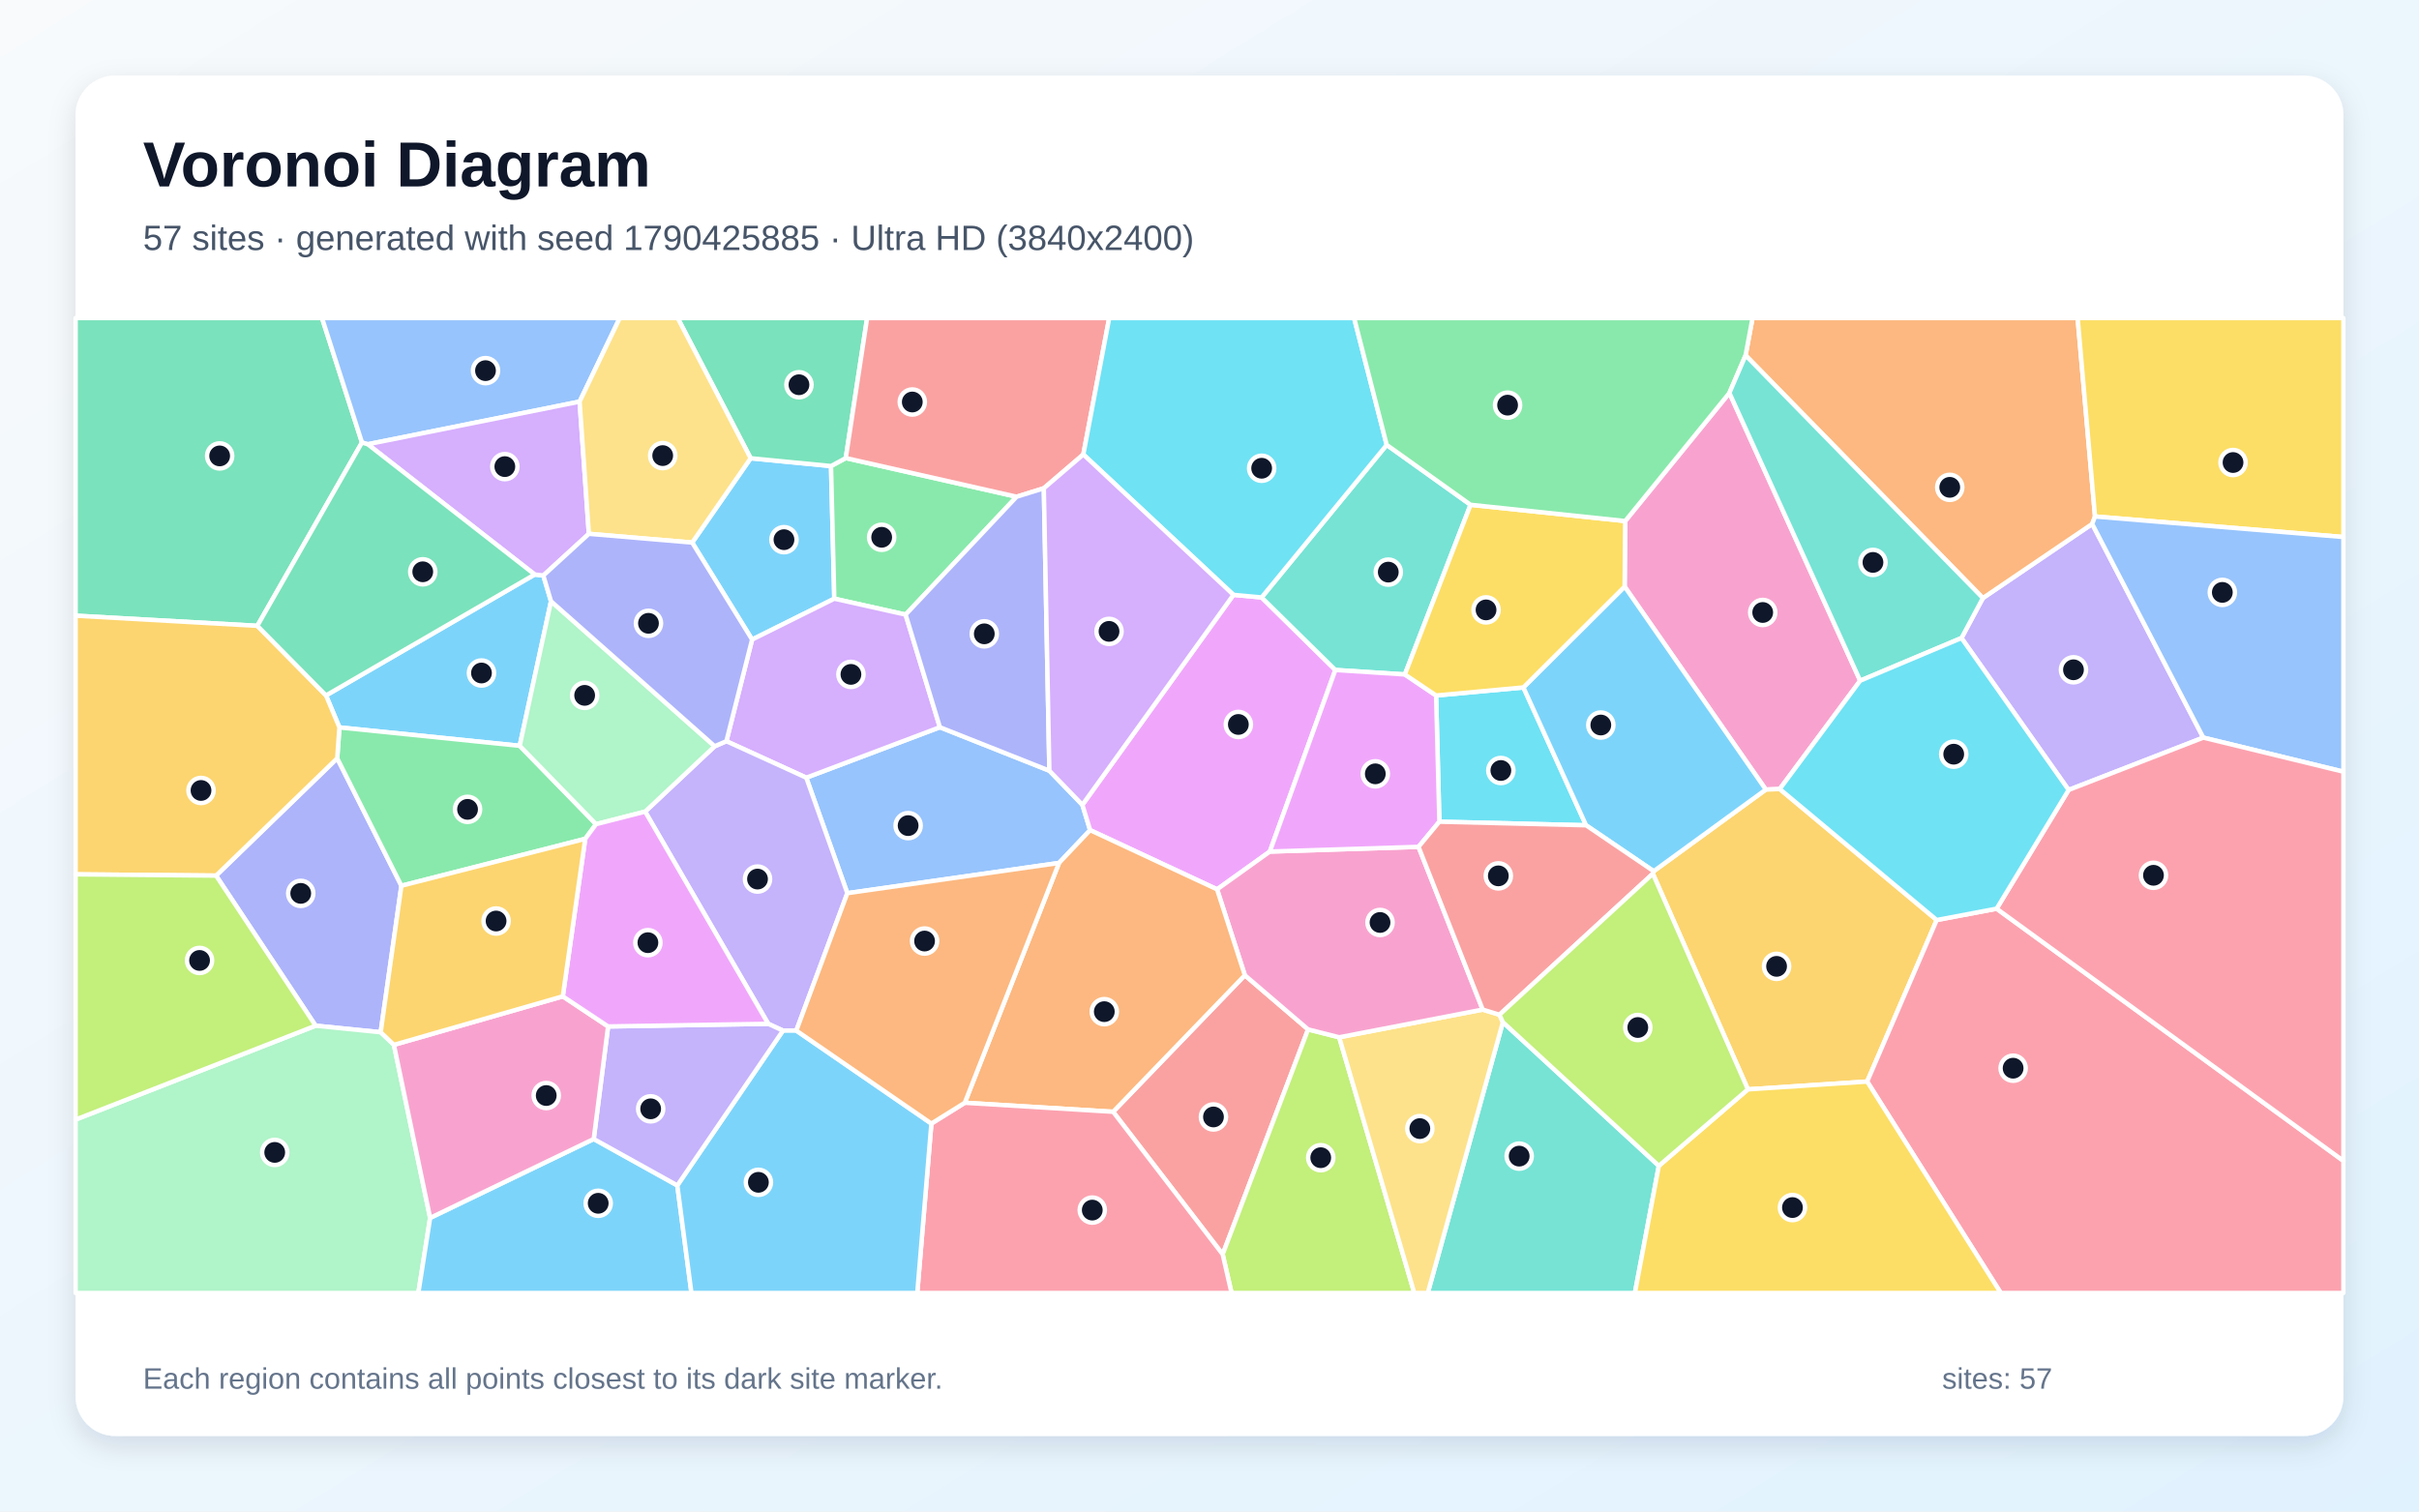
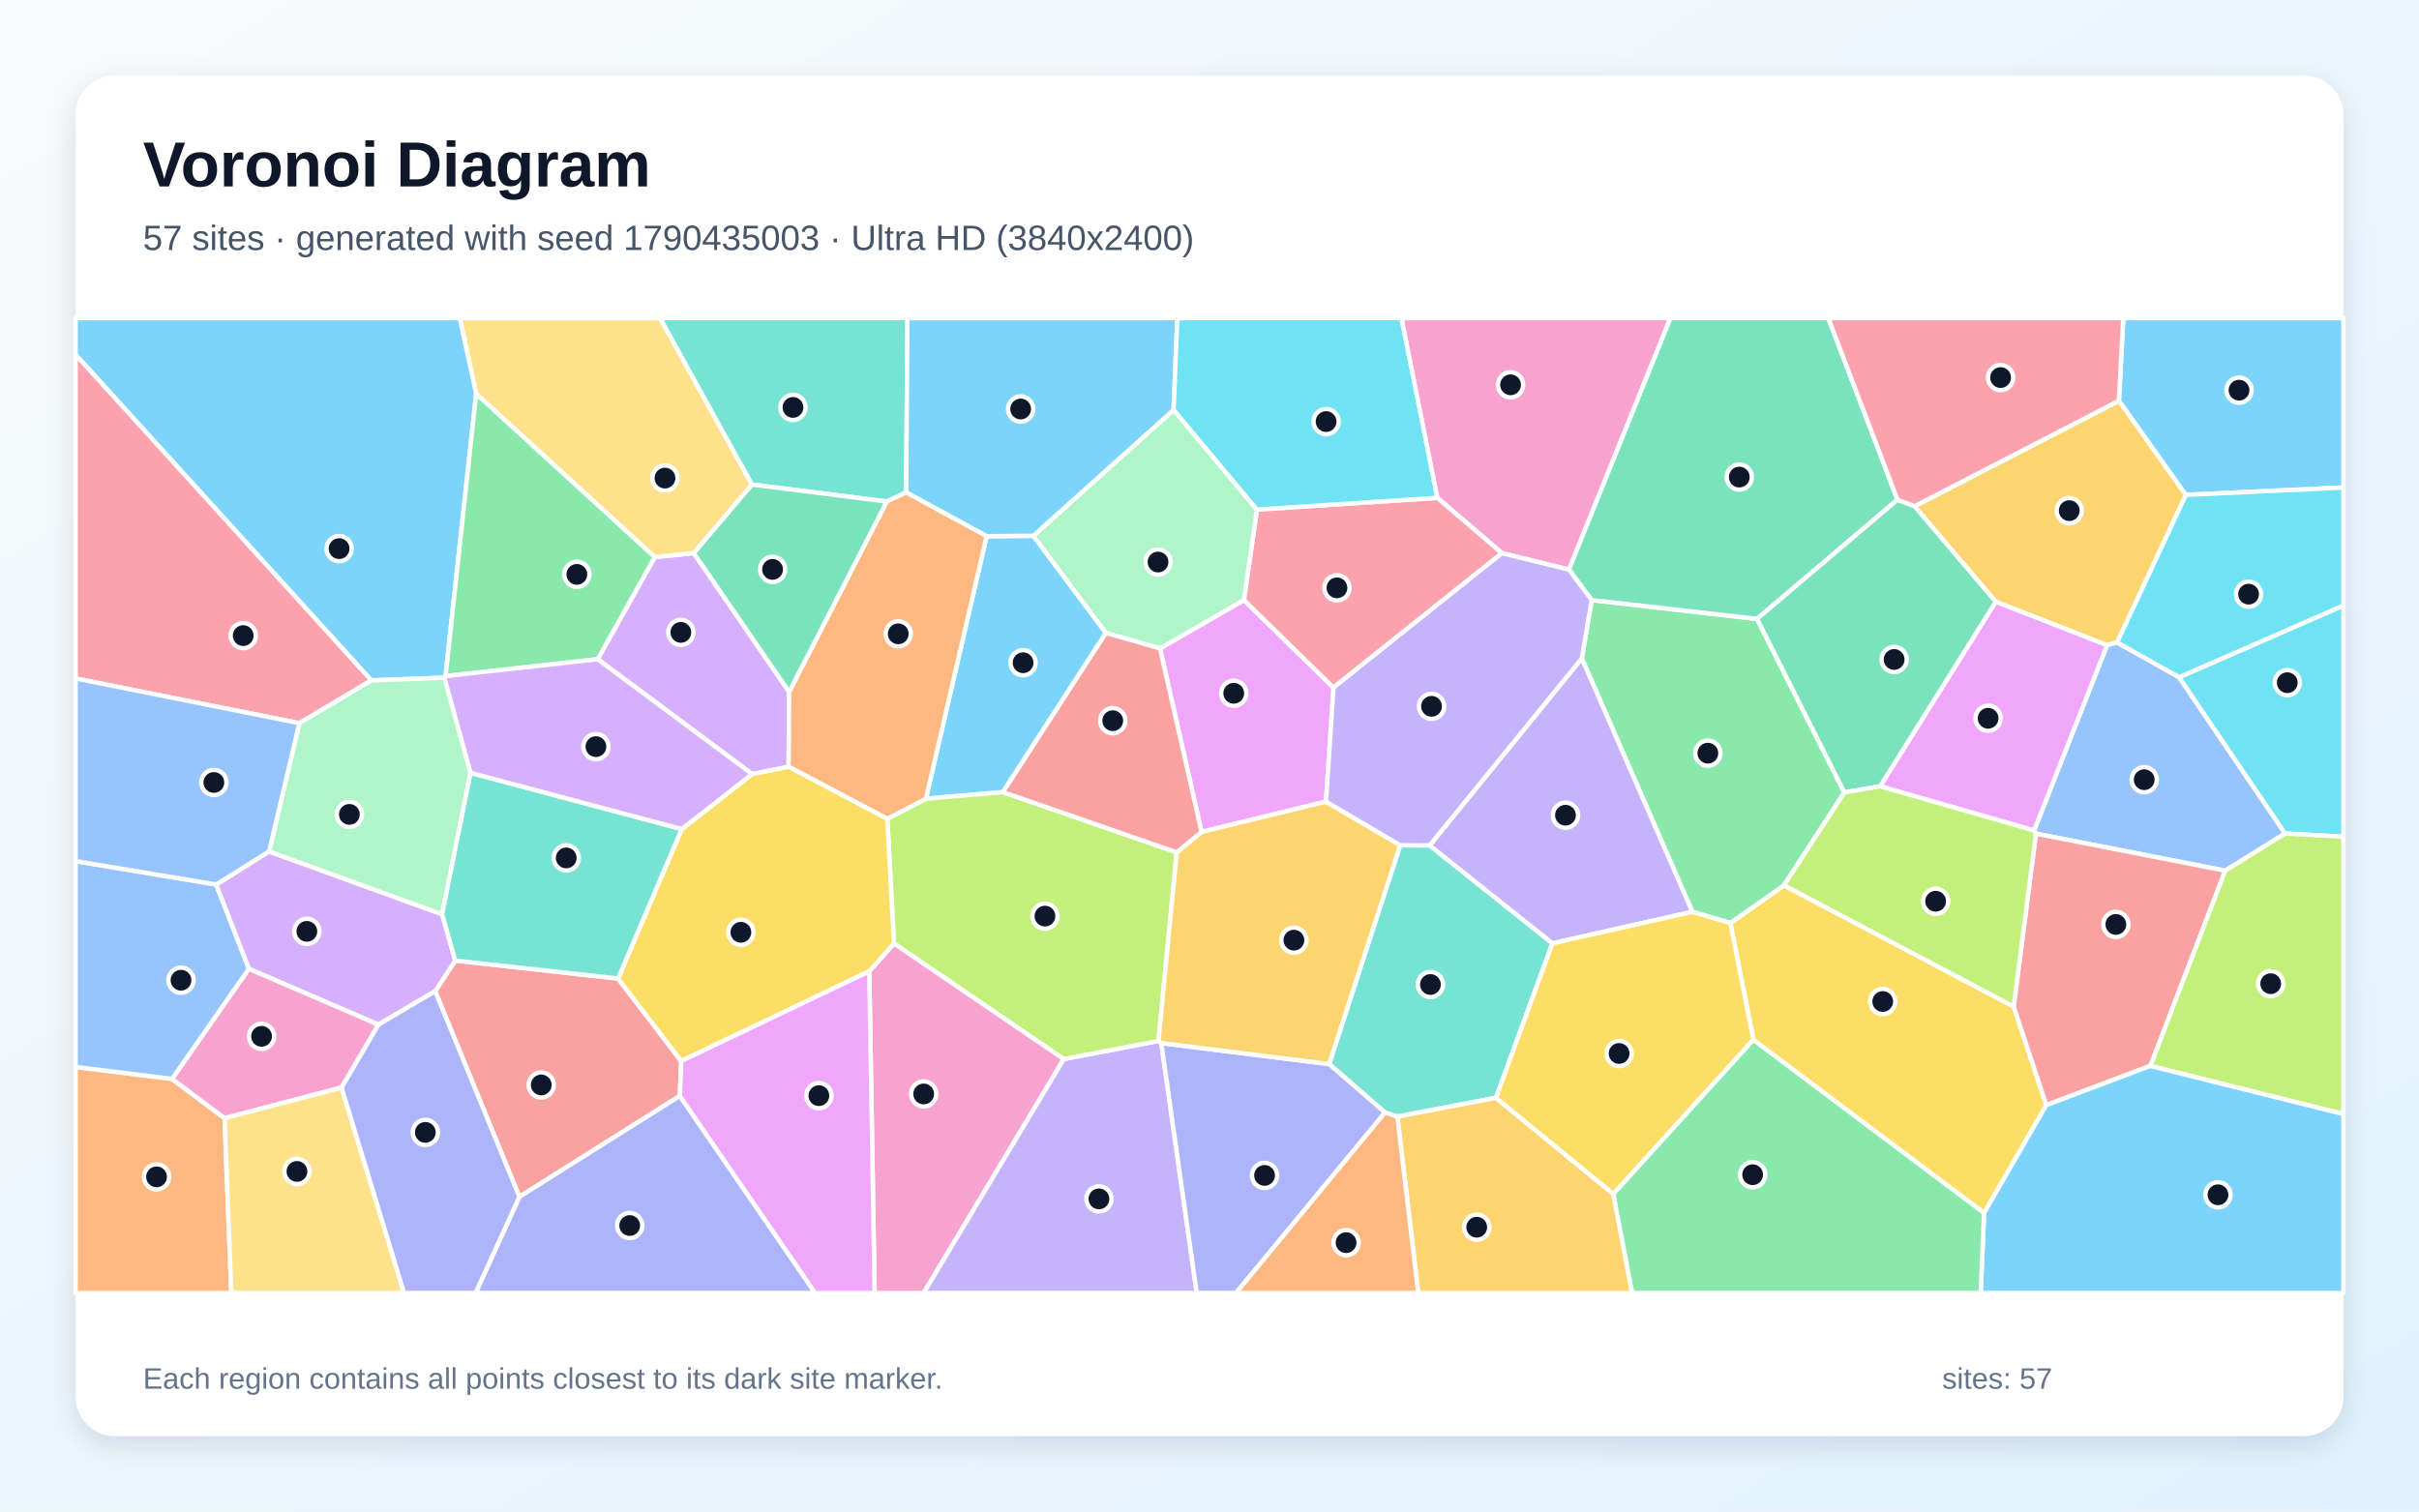
<svg xmlns="http://www.w3.org/2000/svg" width="3840" height="2400" viewBox="0 0 3840 2400" role="img" aria-labelledby="title description">
  <defs>
    <linearGradient id="background" x1="0" y1="0" x2="1" y2="1">
      <stop stop-color="#F8FAFC" />
      <stop offset="1" stop-color="#E0F2FE" />
    </linearGradient>
    <filter id="shadow" x="-5%" y="-5%" width="110%" height="110%">
      <feDropShadow dx="0" dy="15" stdDeviation="22" flood-color="#0F172A" flood-opacity=".12" />
    </filter>
  </defs>
  <rect width="3840" height="2400" fill="url(#background)" />
  <rect x="120" y="120" width="3600" height="2160" rx="63" fill="#FFFFFF" filter="url(#shadow)" />
  <g font-family="Arial, sans-serif">
    <text x="227" y="296" font-size="101" font-weight="700" fill="#0F172A">Voronoi Diagram</text>
-     <text x="227" y="397" font-size="56" fill="#475569">57 sites · generated with seed 1790425885 · Ultra HD (3840x2400)</text>
+     <text x="227" y="397" font-size="56" fill="#475569">57 sites · generated with seed 1790435003 · Ultra HD (3840x2400)</text>
  </g>
  <g stroke="#FFFFFF" stroke-width="7" stroke-linejoin="round">
-     <polygon points="1193.9,1015.5 1098.8,861.5 1191.6,727.6 1319.2,740.0 1324.4,950.6" fill="#38BDF8" fill-opacity="0.65" />
-     <polygon points="3497.6,1171.2 3283.8,1254.3 3113.7,1013.1 3147.7,949.6 3321.2,831.9" fill="#A78BFA" fill-opacity="0.65" />
-     <polygon points="2825.2,1252.8 2803.1,1253.7 2579.0,931.4 2579.9,827.3 2745.3,623.9 2952.9,1080.8" fill="#F472B6" fill-opacity="0.65" />
-     <polygon points="3325.7,820.1 3321.2,831.9 3147.7,949.6 2771.0,564.2 2782.0,505.0 3298.1,505.0" fill="#FB923C" fill-opacity="0.65" />
-     <polygon points="3325.7,820.1 3298.1,505.0 3720.0,505.0 3720.0,852.7" fill="#FACC15" fill-opacity="0.65" />
-     <polygon points="1613.8,788.7 1437.6,975.9 1324.4,950.6 1319.2,740.0 1342.6,727.3" fill="#4ADE80" fill-opacity="0.65" />
-     <polygon points="2385.7,1623.0 2633.3,1851.1 2595.3,2053.0 2266.5,2053.0" fill="#2DD4BF" fill-opacity="0.65" />
-     <polygon points="1681.1,1370.2 1345.1,1418.2 1279.9,1234.8 1492.0,1154.7 1665.8,1223.7 1718.2,1277.9 1730.5,1318.1" fill="#60A5FA" fill-opacity="0.65" />
-     <polygon points="1958.0,944.5 2002.7,948.6 2119.8,1063.8 2015.8,1352.1 1932.0,1412.1 1730.5,1318.1 1718.2,1277.9" fill="#E879F9" fill-opacity="0.65" />
-     <polygon points="574.6,702.6 408.5,993.7 120.0,977.6 120.0,505.0 511.2,505.0" fill="#34D399" fill-opacity="0.65" />
-     <polygon points="1767.0,1765.3 1976.1,1548.5 2076.5,1634.5 1940.9,1991.6" fill="#F87171" fill-opacity="0.65" />
-     <polygon points="343.0,1390.3 535.3,1204.0 637.2,1406.4 604.3,1639.0 501.0,1628.6" fill="#818CF8" fill-opacity="0.65" />
-     <polygon points="3074.4,1460.8 2964.0,1717.3 2774.7,1729.7 2623.8,1387.3 2625.1,1383.3 2803.1,1253.7 2825.2,1252.8" fill="#FBBF24" fill-opacity="0.65" />
-     <polygon points="1940.9,1991.6 2076.5,1634.5 2125.9,1647.0 2245.1,2053.0 1955.0,2053.0" fill="#A3E635" fill-opacity="0.65" />
-     <polygon points="1492.0,1154.7 1279.9,1234.8 1153.1,1176.9 1193.9,1015.5 1324.4,950.6 1437.6,975.9" fill="#C084FC" fill-opacity="0.65" />
-     <polygon points="2964.0,1717.3 3074.4,1460.8 3169.5,1442.8 3720.0,1843.2 3720.0,2053.0 3176.1,2053.0" fill="#FB7185" fill-opacity="0.65" />
-     <polygon points="2418.3,1091.5 2517.8,1310.4 2284.9,1304.7 2279.7,1104.3" fill="#22D3EE" fill-opacity="0.65" />
-     <polygon points="120.0,1777.7 501.0,1628.6 604.3,1639.0 625.3,1659.0 682.8,1933.8 664.1,2053.0 120.0,2053.0" fill="#86EFAC" fill-opacity="0.65" />
-     <polygon points="2125.9,1647.0 2353.7,1603.0 2380.3,1611.2 2385.7,1623.0 2266.5,2053.0 2245.1,2053.0" fill="#FCD34D" fill-opacity="0.65" />
-     <polygon points="682.8,1933.8 942.5,1808.5 1075.2,1882.2 1097.6,2053.0 664.1,2053.0" fill="#38BDF8" fill-opacity="0.65" />
-     <polygon points="874.7,954.7 825.0,1184.2 538.8,1155.0 517.5,1104.2 848.8,912.2 862.5,913.8" fill="#38BDF8" fill-opacity="0.65" />
-     <polygon points="1264.1,1636.4 1242.9,1636.4 1219.5,1625.6 1024.1,1288.7 1134.5,1184.9 1153.1,1176.9 1279.9,1234.8 1345.1,1418.2" fill="#A78BFA" fill-opacity="0.65" />
-     <polygon points="2353.7,1603.0 2125.9,1647.0 2076.5,1634.5 1976.1,1548.5 1932.0,1412.1 2015.8,1352.1 2251.8,1344.6" fill="#F472B6" fill-opacity="0.65" />
-     <polygon points="1531.5,1751.0 1681.1,1370.2 1730.5,1318.1 1932.0,1412.1 1976.1,1548.5 1767.0,1765.3" fill="#FB923C" fill-opacity="0.65" />
-     <polygon points="2633.3,1851.1 2774.7,1729.7 2964.0,1717.3 3176.1,2053.0 2595.3,2053.0" fill="#FACC15" fill-opacity="0.65" />
-     <polygon points="946.2,1308.6 929.0,1331.9 637.2,1406.4 535.3,1204.0 538.8,1155.0 825.0,1184.2" fill="#4ADE80" fill-opacity="0.65" />
-     <polygon points="2334.4,801.5 2230.1,1070.9 2119.8,1063.8 2002.7,948.6 2201.3,706.4" fill="#2DD4BF" fill-opacity="0.65" />
-     <polygon points="920.1,637.7 583.8,705.4 574.6,702.6 511.2,505.0 983.8,505.0" fill="#60A5FA" fill-opacity="0.65" />
-     <polygon points="2230.1,1070.9 2279.7,1104.3 2284.9,1304.7 2251.8,1344.6 2015.8,1352.1 2119.8,1063.8" fill="#E879F9" fill-opacity="0.65" />
-     <polygon points="1342.6,727.3 1319.2,740.0 1191.6,727.6 1075.8,505.0 1376.5,505.0" fill="#34D399" fill-opacity="0.65" />
-     <polygon points="1719.7,721.6 1657.0,775.3 1613.8,788.7 1342.6,727.3 1376.5,505.0 1760.8,505.0" fill="#F87171" fill-opacity="0.65" />
-     <polygon points="1657.0,775.3 1665.8,1223.7 1492.0,1154.7 1437.6,975.9 1613.8,788.7" fill="#818CF8" fill-opacity="0.65" />
-     <polygon points="517.5,1104.2 538.8,1155.0 535.3,1204.0 343.0,1390.3 120.0,1388.3 120.0,977.6 408.5,993.7" fill="#FBBF24" fill-opacity="0.65" />
-     <polygon points="120.0,1777.7 120.0,1388.3 343.0,1390.3 501.0,1628.6" fill="#A3E635" fill-opacity="0.65" />
-     <polygon points="934.8,847.6 862.5,913.8 848.8,912.2 583.8,705.4 920.1,637.7" fill="#C084FC" fill-opacity="0.65" />
-     <polygon points="1478.5,1784.0 1531.5,1751.0 1767.0,1765.3 1940.9,1991.6 1955.0,2053.0 1456.1,2053.0" fill="#FB7185" fill-opacity="0.65" />
-     <polygon points="2201.3,706.4 2002.7,948.6 1958.0,944.5 1719.7,721.6 1760.8,505.0 2149.6,505.0" fill="#22D3EE" fill-opacity="0.65" />
-     <polygon points="1134.5,1184.9 1024.1,1288.7 946.2,1308.6 825.0,1184.2 874.7,954.7" fill="#86EFAC" fill-opacity="0.65" />
-     <polygon points="934.8,847.6 920.1,637.7 983.8,505.0 1075.8,505.0 1191.6,727.6 1098.8,861.5" fill="#FCD34D" fill-opacity="0.65" />
-     <polygon points="2625.1,1383.3 2517.8,1310.4 2418.3,1091.5 2579.0,931.4 2803.1,1253.7" fill="#38BDF8" fill-opacity="0.65" />
-     <polygon points="1075.2,1882.2 1242.9,1636.4 1264.1,1636.4 1478.5,1784.0 1456.1,2053.0 1097.6,2053.0" fill="#38BDF8" fill-opacity="0.65" />
-     <polygon points="1075.2,1882.2 942.5,1808.5 965.3,1629.8 1219.5,1625.6 1242.9,1636.4" fill="#A78BFA" fill-opacity="0.65" />
-     <polygon points="893.4,1582.0 965.3,1629.8 942.5,1808.5 682.8,1933.8 625.3,1659.0" fill="#F472B6" fill-opacity="0.65" />
-     <polygon points="1531.5,1751.0 1478.5,1784.0 1264.1,1636.4 1345.1,1418.2 1681.1,1370.2" fill="#FB923C" fill-opacity="0.65" />
-     <polygon points="2418.3,1091.5 2279.7,1104.3 2230.1,1070.9 2334.4,801.5 2579.9,827.3 2579.0,931.4" fill="#FACC15" fill-opacity="0.65" />
-     <polygon points="2771.0,564.2 2745.3,623.9 2579.9,827.3 2334.4,801.5 2201.3,706.4 2149.6,505.0 2782.0,505.0" fill="#4ADE80" fill-opacity="0.65" />
-     <polygon points="2952.9,1080.8 2745.3,623.9 2771.0,564.2 3147.7,949.6 3113.7,1013.1" fill="#2DD4BF" fill-opacity="0.65" />
-     <polygon points="3497.6,1171.2 3321.2,831.9 3325.7,820.1 3720.0,852.7 3720.0,1225.3" fill="#60A5FA" fill-opacity="0.65" />
-     <polygon points="893.4,1582.0 929.0,1331.9 946.2,1308.6 1024.1,1288.7 1219.5,1625.6 965.3,1629.8" fill="#E879F9" fill-opacity="0.65" />
-     <polygon points="848.8,912.2 517.5,1104.2 408.5,993.7 574.6,702.6 583.8,705.4" fill="#34D399" fill-opacity="0.65" />
-     <polygon points="2251.8,1344.6 2284.9,1304.7 2517.8,1310.4 2625.1,1383.3 2623.8,1387.3 2380.3,1611.2 2353.7,1603.0" fill="#F87171" fill-opacity="0.65" />
-     <polygon points="1134.5,1184.9 874.7,954.7 862.5,913.8 934.8,847.6 1098.8,861.5 1193.9,1015.5 1153.1,1176.9" fill="#818CF8" fill-opacity="0.65" />
-     <polygon points="929.0,1331.9 893.4,1582.0 625.3,1659.0 604.3,1639.0 637.2,1406.4" fill="#FBBF24" fill-opacity="0.65" />
-     <polygon points="2633.3,1851.1 2385.7,1623.0 2380.3,1611.2 2623.8,1387.3 2774.7,1729.7" fill="#A3E635" fill-opacity="0.65" />
-     <polygon points="1657.0,775.3 1719.7,721.6 1958.0,944.5 1718.2,1277.9 1665.8,1223.7" fill="#C084FC" fill-opacity="0.65" />
-     <polygon points="3169.5,1442.8 3283.8,1254.3 3497.6,1171.2 3720.0,1225.3 3720.0,1843.2" fill="#FB7185" fill-opacity="0.65" />
-     <polygon points="3169.5,1442.8 3074.4,1460.8 2825.2,1252.8 2952.9,1080.8 3113.7,1013.1 3283.8,1254.3" fill="#22D3EE" fill-opacity="0.65" />
+     <polygon points="1566.2,851.4 1640.4,850.7 1755.6,1005.0 1592.1,1257.7 1469.8,1268.2" fill="#38BDF8" fill-opacity="0.65" />
+     <polygon points="1688.5,1681.6 1839.0,1652.8 1843.5,1656.2 1899.7,2053.0 1466.0,2053.0" fill="#A78BFA" fill-opacity="0.65" />
+     <polygon points="2490.6,904.4 2384.2,878.3 2281.5,790.4 2224.6,505.0 2651.8,505.0" fill="#F472B6" fill-opacity="0.65" />
+     <polygon points="120.0,1694.1 273.1,1713.1 356.5,1775.5 367.2,2053.0 120.0,2053.0" fill="#FB923C" fill-opacity="0.65" />
+     <polygon points="2783.3,1651.1 2746.8,1465.6 2831.9,1405.7 3196.6,1598.2 3248.4,1754.7 3149.6,1926.1" fill="#FACC15" fill-opacity="0.65" />
+     <polygon points="2526.7,952.8 2789.2,982.7 2927.8,1258.3 2831.9,1405.7 2746.8,1465.6 2686.5,1447.8 2511.0,1045.4" fill="#4ADE80" fill-opacity="0.65" />
+     <polygon points="2374.7,1743.1 2218.2,1772.9 2198.6,1766.5 2109.9,1689.5 2222.7,1342.1 2269.5,1342.3 2464.4,1497.8" fill="#2DD4BF" fill-opacity="0.65" />
+     <polygon points="3229.0,1318.6 3344.8,1024.3 3360.6,1019.9 3459.2,1075.3 3627.5,1323.5 3532.4,1382.5 3231.9,1323.7" fill="#60A5FA" fill-opacity="0.65" />
+     <polygon points="1841.4,1029.5 1974.6,952.7 2116.8,1091.8 2104.9,1272.8 1907.4,1320.9" fill="#E879F9" fill-opacity="0.65" />
+     <polygon points="3012.1,793.4 2789.2,982.7 2526.7,952.8 2490.6,904.4 2651.8,505.0 2902.3,505.0" fill="#34D399" fill-opacity="0.65" />
+     <polygon points="3413.7,1692.3 3248.4,1754.7 3196.6,1598.2 3231.9,1323.7 3532.4,1382.5" fill="#F87171" fill-opacity="0.65" />
+     <polygon points="1843.5,1656.2 2109.9,1689.5 2198.6,1766.5 1962.1,2053.0 1899.7,2053.0" fill="#818CF8" fill-opacity="0.65" />
+     <polygon points="2218.2,1772.9 2374.7,1743.1 2561.1,1895.8 2591.0,2053.0 2251.4,2053.0" fill="#FBBF24" fill-opacity="0.65" />
+     <polygon points="1868.0,1353.4 1839.0,1652.8 1688.5,1681.6 1419.1,1498.0 1408.5,1300.1 1469.8,1268.2 1592.1,1257.7" fill="#A3E635" fill-opacity="0.65" />
+     <polygon points="1252.7,1098.5 1251.9,1217.5 1194.0,1229.1 948.7,1046.7 1039.3,884.6 1101.4,878.2" fill="#C084FC" fill-opacity="0.65" />
+     <polygon points="2116.8,1091.8 1974.6,952.7 1995.3,809.1 2281.5,790.4 2384.2,878.3" fill="#FB7185" fill-opacity="0.65" />
+     <polygon points="3627.5,1323.5 3459.2,1075.3 3720.0,961.4 3720.0,1328.6" fill="#22D3EE" fill-opacity="0.65" />
+     <polygon points="1863.0,650.8 1995.3,809.1 1974.6,952.7 1841.4,1029.5 1755.6,1005.0 1640.4,850.7" fill="#86EFAC" fill-opacity="0.65" />
+     <polygon points="1193.8,769.4 1101.4,878.2 1039.3,884.6 755.9,625.3 729.8,505.0 1047.8,505.0" fill="#FCD34D" fill-opacity="0.65" />
+     <polygon points="755.9,625.3 707.3,1073.5 705.4,1076.0 589.5,1080.4 120.0,563.1 120.0,505.0 729.8,505.0" fill="#38BDF8" fill-opacity="0.65" />
+     <polygon points="3469.7,785.8 3363.6,636.4 3370.6,505.0 3720.0,505.0 3720.0,774.1" fill="#38BDF8" fill-opacity="0.65" />
+     <polygon points="2511.0,1045.4 2686.5,1447.8 2464.4,1497.8 2269.5,1342.3" fill="#A78BFA" fill-opacity="0.65" />
+     <polygon points="600.9,1626.8 542.2,1726.8 356.5,1775.5 273.1,1713.1 395.1,1538.0" fill="#F472B6" fill-opacity="0.65" />
+     <polygon points="2198.6,1766.5 2218.2,1772.9 2251.4,2053.0 1962.1,2053.0" fill="#FB923C" fill-opacity="0.65" />
+     <polygon points="2561.1,1895.8 2374.7,1743.1 2464.4,1497.8 2686.5,1447.8 2746.8,1465.6 2783.3,1651.1" fill="#FACC15" fill-opacity="0.65" />
+     <polygon points="707.3,1073.5 755.9,625.3 1039.3,884.6 948.7,1046.7" fill="#4ADE80" fill-opacity="0.65" />
+     <polygon points="1438.5,781.9 1407.7,796.3 1193.8,769.4 1047.8,505.0 1440.5,505.0" fill="#2DD4BF" fill-opacity="0.65" />
+     <polygon points="343.2,1404.4 395.1,1538.0 273.1,1713.1 120.0,1694.1 120.0,1367.3" fill="#60A5FA" fill-opacity="0.65" />
+     <polygon points="2984.5,1248.5 3168.2,955.2 3344.8,1024.3 3229.0,1318.6" fill="#E879F9" fill-opacity="0.65" />
+     <polygon points="3039.4,803.7 3168.2,955.2 2984.5,1248.5 2927.8,1258.3 2789.2,982.7 3012.1,793.4" fill="#34D399" fill-opacity="0.65" />
+     <polygon points="981.1,1553.7 1081.4,1684.8 1079.2,1740.1 824.5,1900.3 690.8,1573.8 722.7,1525.2" fill="#F87171" fill-opacity="0.65" />
+     <polygon points="824.5,1900.3 1079.2,1740.1 1294.1,2053.0 754.9,2053.0" fill="#818CF8" fill-opacity="0.65" />
+     <polygon points="1868.0,1353.4 1907.4,1320.9 2104.9,1272.8 2222.7,1342.1 2109.9,1689.5 1843.5,1656.2 1839.0,1652.8" fill="#FBBF24" fill-opacity="0.65" />
+     <polygon points="2984.5,1248.5 3229.0,1318.6 3231.9,1323.7 3196.6,1598.2 2831.9,1405.7 2927.8,1258.3" fill="#A3E635" fill-opacity="0.65" />
+     <polygon points="427.2,1351.9 701.9,1451.7 722.7,1525.2 690.8,1573.8 600.9,1626.8 395.1,1538.0 343.2,1404.4" fill="#C084FC" fill-opacity="0.65" />
+     <polygon points="589.5,1080.4 475.2,1148.3 120.0,1077.3 120.0,563.1" fill="#FB7185" fill-opacity="0.65" />
+     <polygon points="3459.2,1075.3 3360.6,1019.9 3469.7,785.8 3720.0,774.1 3720.0,961.4" fill="#22D3EE" fill-opacity="0.65" />
+     <polygon points="746.9,1227.1 701.9,1451.7 427.2,1351.9 475.2,1148.3 589.5,1080.4 705.4,1076.0" fill="#86EFAC" fill-opacity="0.65" />
+     <polygon points="356.5,1775.5 542.2,1726.8 641.4,2053.0 367.2,2053.0" fill="#FCD34D" fill-opacity="0.65" />
+     <polygon points="1863.0,650.8 1640.4,850.7 1566.2,851.4 1438.5,781.9 1440.5,505.0 1869.0,505.0" fill="#38BDF8" fill-opacity="0.65" />
+     <polygon points="3149.6,1926.1 3248.4,1754.7 3413.7,1692.3 3720.0,1768.7 3720.0,2053.0 3144.2,2053.0" fill="#38BDF8" fill-opacity="0.65" />
+     <polygon points="2526.7,952.8 2511.0,1045.4 2269.5,1342.3 2222.7,1342.1 2104.9,1272.8 2116.8,1091.8 2384.2,878.3 2490.6,904.4" fill="#A78BFA" fill-opacity="0.65" />
+     <polygon points="1379.9,1542.3 1419.1,1498.0 1688.5,1681.6 1466.0,2053.0 1388.4,2053.0" fill="#F472B6" fill-opacity="0.65" />
+     <polygon points="1408.5,1300.1 1251.9,1217.5 1252.7,1098.5 1407.7,796.3 1438.5,781.9 1566.2,851.4 1469.8,1268.2" fill="#FB923C" fill-opacity="0.65" />
+     <polygon points="1379.9,1542.3 1081.4,1684.8 981.1,1553.7 1082.2,1316.4 1194.0,1229.1 1251.9,1217.5 1408.5,1300.1 1419.1,1498.0" fill="#FACC15" fill-opacity="0.65" />
+     <polygon points="2561.1,1895.8 2783.3,1651.1 3149.6,1926.1 3144.2,2053.0 2591.0,2053.0" fill="#4ADE80" fill-opacity="0.65" />
+     <polygon points="1082.2,1316.4 981.1,1553.7 722.7,1525.2 701.9,1451.7 746.9,1227.1" fill="#2DD4BF" fill-opacity="0.65" />
+     <polygon points="475.2,1148.3 427.2,1351.9 343.2,1404.4 120.0,1367.3 120.0,1077.3" fill="#60A5FA" fill-opacity="0.65" />
+     <polygon points="1079.2,1740.1 1081.4,1684.8 1379.9,1542.3 1388.4,2053.0 1294.1,2053.0" fill="#E879F9" fill-opacity="0.65" />
+     <polygon points="1252.7,1098.5 1101.4,878.2 1193.8,769.4 1407.7,796.3" fill="#34D399" fill-opacity="0.65" />
+     <polygon points="1841.4,1029.5 1907.4,1320.9 1868.0,1353.4 1592.1,1257.7 1755.6,1005.0" fill="#F87171" fill-opacity="0.65" />
+     <polygon points="542.2,1726.8 600.9,1626.8 690.8,1573.8 824.5,1900.3 754.9,2053.0 641.4,2053.0" fill="#818CF8" fill-opacity="0.65" />
+     <polygon points="3363.6,636.4 3469.7,785.8 3360.6,1019.9 3344.8,1024.3 3168.2,955.2 3039.4,803.7" fill="#FBBF24" fill-opacity="0.65" />
+     <polygon points="3413.7,1692.3 3532.4,1382.5 3627.5,1323.5 3720.0,1328.6 3720.0,1768.7" fill="#A3E635" fill-opacity="0.65" />
+     <polygon points="1082.2,1316.4 746.9,1227.1 705.4,1076.0 707.3,1073.5 948.7,1046.7 1194.0,1229.1" fill="#C084FC" fill-opacity="0.65" />
+     <polygon points="3363.6,636.4 3039.4,803.7 3012.1,793.4 2902.3,505.0 3370.6,505.0" fill="#FB7185" fill-opacity="0.65" />
+     <polygon points="2281.5,790.4 1995.3,809.1 1863.0,650.8 1869.0,505.0 2224.6,505.0" fill="#22D3EE" fill-opacity="0.65" />
  </g>
  <g>
-     <circle cx="1244.5" cy="856.9" r="20" fill="#0F172A" stroke="#FFFFFF" stroke-width="7" />
-     <circle cx="3291.5" cy="1063.5" r="20" fill="#0F172A" stroke="#FFFFFF" stroke-width="7" />
-     <circle cx="2798.2" cy="972.5" r="20" fill="#0F172A" stroke="#FFFFFF" stroke-width="7" />
-     <circle cx="3095.1" cy="773.8" r="20" fill="#0F172A" stroke="#FFFFFF" stroke-width="7" />
-     <circle cx="3544.8" cy="734.4" r="20" fill="#0F172A" stroke="#FFFFFF" stroke-width="7" />
-     <circle cx="1399.6" cy="853.1" r="20" fill="#0F172A" stroke="#FFFFFF" stroke-width="7" />
-     <circle cx="2411.6" cy="1835.7" r="20" fill="#0F172A" stroke="#FFFFFF" stroke-width="7" />
-     <circle cx="1441.6" cy="1310.9" r="20" fill="#0F172A" stroke="#FFFFFF" stroke-width="7" />
-     <circle cx="1965.8" cy="1150.3" r="20" fill="#0F172A" stroke="#FFFFFF" stroke-width="7" />
-     <circle cx="348.7" cy="723.9" r="20" fill="#0F172A" stroke="#FFFFFF" stroke-width="7" />
-     <circle cx="1926.3" cy="1773.5" r="20" fill="#0F172A" stroke="#FFFFFF" stroke-width="7" />
-     <circle cx="477.4" cy="1418.5" r="20" fill="#0F172A" stroke="#FFFFFF" stroke-width="7" />
-     <circle cx="2820.2" cy="1534.4" r="20" fill="#0F172A" stroke="#FFFFFF" stroke-width="7" />
-     <circle cx="2096.6" cy="1838.2" r="20" fill="#0F172A" stroke="#FFFFFF" stroke-width="7" />
-     <circle cx="1350.8" cy="1070.8" r="20" fill="#0F172A" stroke="#FFFFFF" stroke-width="7" />
-     <circle cx="3195.7" cy="1696.1" r="20" fill="#0F172A" stroke="#FFFFFF" stroke-width="7" />
-     <circle cx="2382.5" cy="1223.4" r="20" fill="#0F172A" stroke="#FFFFFF" stroke-width="7" />
-     <circle cx="436.1" cy="1829.8" r="20" fill="#0F172A" stroke="#FFFFFF" stroke-width="7" />
-     <circle cx="2253.9" cy="1792.0" r="20" fill="#0F172A" stroke="#FFFFFF" stroke-width="7" />
-     <circle cx="949.6" cy="1910.6" r="20" fill="#0F172A" stroke="#FFFFFF" stroke-width="7" />
-     <circle cx="764.3" cy="1068.6" r="20" fill="#0F172A" stroke="#FFFFFF" stroke-width="7" />
-     <circle cx="1202.5" cy="1395.8" r="20" fill="#0F172A" stroke="#FFFFFF" stroke-width="7" />
-     <circle cx="2190.7" cy="1464.7" r="20" fill="#0F172A" stroke="#FFFFFF" stroke-width="7" />
-     <circle cx="1753.0" cy="1606.3" r="20" fill="#0F172A" stroke="#FFFFFF" stroke-width="7" />
-     <circle cx="2845.4" cy="1917.4" r="20" fill="#0F172A" stroke="#FFFFFF" stroke-width="7" />
-     <circle cx="742.2" cy="1285.1" r="20" fill="#0F172A" stroke="#FFFFFF" stroke-width="7" />
-     <circle cx="2203.8" cy="908.4" r="20" fill="#0F172A" stroke="#FFFFFF" stroke-width="7" />
-     <circle cx="770.7" cy="588.5" r="20" fill="#0F172A" stroke="#FFFFFF" stroke-width="7" />
-     <circle cx="2183.2" cy="1228.7" r="20" fill="#0F172A" stroke="#FFFFFF" stroke-width="7" />
-     <circle cx="1268.3" cy="610.9" r="20" fill="#0F172A" stroke="#FFFFFF" stroke-width="7" />
-     <circle cx="1448.2" cy="638.3" r="20" fill="#0F172A" stroke="#FFFFFF" stroke-width="7" />
-     <circle cx="1562.5" cy="1006.4" r="20" fill="#0F172A" stroke="#FFFFFF" stroke-width="7" />
-     <circle cx="319.1" cy="1255.1" r="20" fill="#0F172A" stroke="#FFFFFF" stroke-width="7" />
-     <circle cx="316.8" cy="1525.0" r="20" fill="#0F172A" stroke="#FFFFFF" stroke-width="7" />
-     <circle cx="801.4" cy="740.9" r="20" fill="#0F172A" stroke="#FFFFFF" stroke-width="7" />
-     <circle cx="1733.9" cy="1921.4" r="20" fill="#0F172A" stroke="#FFFFFF" stroke-width="7" />
-     <circle cx="2002.8" cy="743.5" r="20" fill="#0F172A" stroke="#FFFFFF" stroke-width="7" />
-     <circle cx="928.1" cy="1104.1" r="20" fill="#0F172A" stroke="#FFFFFF" stroke-width="7" />
-     <circle cx="1052.0" cy="723.4" r="20" fill="#0F172A" stroke="#FFFFFF" stroke-width="7" />
-     <circle cx="2541.2" cy="1151.2" r="20" fill="#0F172A" stroke="#FFFFFF" stroke-width="7" />
-     <circle cx="1203.9" cy="1877.3" r="20" fill="#0F172A" stroke="#FFFFFF" stroke-width="7" />
-     <circle cx="1032.9" cy="1760.6" r="20" fill="#0F172A" stroke="#FFFFFF" stroke-width="7" />
-     <circle cx="867.1" cy="1739.5" r="20" fill="#0F172A" stroke="#FFFFFF" stroke-width="7" />
-     <circle cx="1467.7" cy="1494.2" r="20" fill="#0F172A" stroke="#FFFFFF" stroke-width="7" />
-     <circle cx="2359.0" cy="968.4" r="20" fill="#0F172A" stroke="#FFFFFF" stroke-width="7" />
-     <circle cx="2393.2" cy="643.3" r="20" fill="#0F172A" stroke="#FFFFFF" stroke-width="7" />
-     <circle cx="2973.2" cy="893.0" r="20" fill="#0F172A" stroke="#FFFFFF" stroke-width="7" />
-     <circle cx="3527.8" cy="940.6" r="20" fill="#0F172A" stroke="#FFFFFF" stroke-width="7" />
-     <circle cx="1028.5" cy="1496.8" r="20" fill="#0F172A" stroke="#FFFFFF" stroke-width="7" />
-     <circle cx="671.1" cy="907.9" r="20" fill="#0F172A" stroke="#FFFFFF" stroke-width="7" />
-     <circle cx="2378.5" cy="1390.7" r="20" fill="#0F172A" stroke="#FFFFFF" stroke-width="7" />
-     <circle cx="1029.4" cy="989.7" r="20" fill="#0F172A" stroke="#FFFFFF" stroke-width="7" />
-     <circle cx="787.5" cy="1462.4" r="20" fill="#0F172A" stroke="#FFFFFF" stroke-width="7" />
-     <circle cx="2599.9" cy="1631.5" r="20" fill="#0F172A" stroke="#FFFFFF" stroke-width="7" />
-     <circle cx="1760.5" cy="1002.5" r="20" fill="#0F172A" stroke="#FFFFFF" stroke-width="7" />
-     <circle cx="3418.5" cy="1389.8" r="20" fill="#0F172A" stroke="#FFFFFF" stroke-width="7" />
-     <circle cx="3101.4" cy="1197.5" r="20" fill="#0F172A" stroke="#FFFFFF" stroke-width="7" />
+     <circle cx="1624.1" cy="1052.3" r="20" fill="#0F172A" stroke="#FFFFFF" stroke-width="7" />
+     <circle cx="1744.5" cy="1903.6" r="20" fill="#0F172A" stroke="#FFFFFF" stroke-width="7" />
+     <circle cx="2397.9" cy="611.0" r="20" fill="#0F172A" stroke="#FFFFFF" stroke-width="7" />
+     <circle cx="248.5" cy="1868.6" r="20" fill="#0F172A" stroke="#FFFFFF" stroke-width="7" />
+     <circle cx="2988.7" cy="1590.2" r="20" fill="#0F172A" stroke="#FFFFFF" stroke-width="7" />
+     <circle cx="2711.1" cy="1195.9" r="20" fill="#0F172A" stroke="#FFFFFF" stroke-width="7" />
+     <circle cx="2270.7" cy="1563.2" r="20" fill="#0F172A" stroke="#FFFFFF" stroke-width="7" />
+     <circle cx="3403.8" cy="1238.0" r="20" fill="#0F172A" stroke="#FFFFFF" stroke-width="7" />
+     <circle cx="1958.5" cy="1100.8" r="20" fill="#0F172A" stroke="#FFFFFF" stroke-width="7" />
+     <circle cx="2761.0" cy="757.5" r="20" fill="#0F172A" stroke="#FFFFFF" stroke-width="7" />
+     <circle cx="3358.8" cy="1467.8" r="20" fill="#0F172A" stroke="#FFFFFF" stroke-width="7" />
+     <circle cx="2007.4" cy="1866.3" r="20" fill="#0F172A" stroke="#FFFFFF" stroke-width="7" />
+     <circle cx="2344.2" cy="1948.6" r="20" fill="#0F172A" stroke="#FFFFFF" stroke-width="7" />
+     <circle cx="1658.8" cy="1454.6" r="20" fill="#0F172A" stroke="#FFFFFF" stroke-width="7" />
+     <circle cx="1080.8" cy="1004.1" r="20" fill="#0F172A" stroke="#FFFFFF" stroke-width="7" />
+     <circle cx="2122.3" cy="933.4" r="20" fill="#0F172A" stroke="#FFFFFF" stroke-width="7" />
+     <circle cx="3630.9" cy="1084.0" r="20" fill="#0F172A" stroke="#FFFFFF" stroke-width="7" />
+     <circle cx="1838.3" cy="892.4" r="20" fill="#0F172A" stroke="#FFFFFF" stroke-width="7" />
+     <circle cx="1055.6" cy="759.1" r="20" fill="#0F172A" stroke="#FFFFFF" stroke-width="7" />
+     <circle cx="538.3" cy="871.1" r="20" fill="#0F172A" stroke="#FFFFFF" stroke-width="7" />
+     <circle cx="3554.3" cy="619.5" r="20" fill="#0F172A" stroke="#FFFFFF" stroke-width="7" />
+     <circle cx="2485.1" cy="1294.4" r="20" fill="#0F172A" stroke="#FFFFFF" stroke-width="7" />
+     <circle cx="415.2" cy="1645.5" r="20" fill="#0F172A" stroke="#FFFFFF" stroke-width="7" />
+     <circle cx="2136.8" cy="1973.1" r="20" fill="#0F172A" stroke="#FFFFFF" stroke-width="7" />
+     <circle cx="2570.2" cy="1672.7" r="20" fill="#0F172A" stroke="#FFFFFF" stroke-width="7" />
+     <circle cx="915.7" cy="912.0" r="20" fill="#0F172A" stroke="#FFFFFF" stroke-width="7" />
+     <circle cx="1258.8" cy="646.9" r="20" fill="#0F172A" stroke="#FFFFFF" stroke-width="7" />
+     <circle cx="287.3" cy="1556.4" r="20" fill="#0F172A" stroke="#FFFFFF" stroke-width="7" />
+     <circle cx="3156.0" cy="1140.5" r="20" fill="#0F172A" stroke="#FFFFFF" stroke-width="7" />
+     <circle cx="3006.8" cy="1047.1" r="20" fill="#0F172A" stroke="#FFFFFF" stroke-width="7" />
+     <circle cx="859.2" cy="1722.7" r="20" fill="#0F172A" stroke="#FFFFFF" stroke-width="7" />
+     <circle cx="999.6" cy="1945.9" r="20" fill="#0F172A" stroke="#FFFFFF" stroke-width="7" />
+     <circle cx="2054.0" cy="1492.8" r="20" fill="#0F172A" stroke="#FFFFFF" stroke-width="7" />
+     <circle cx="3072.7" cy="1431.0" r="20" fill="#0F172A" stroke="#FFFFFF" stroke-width="7" />
+     <circle cx="487.1" cy="1478.8" r="20" fill="#0F172A" stroke="#FFFFFF" stroke-width="7" />
+     <circle cx="386.1" cy="1009.2" r="20" fill="#0F172A" stroke="#FFFFFF" stroke-width="7" />
+     <circle cx="3569.5" cy="943.4" r="20" fill="#0F172A" stroke="#FFFFFF" stroke-width="7" />
+     <circle cx="554.6" cy="1293.1" r="20" fill="#0F172A" stroke="#FFFFFF" stroke-width="7" />
+     <circle cx="471.4" cy="1860.0" r="20" fill="#0F172A" stroke="#FFFFFF" stroke-width="7" />
+     <circle cx="1620.2" cy="649.4" r="20" fill="#0F172A" stroke="#FFFFFF" stroke-width="7" />
+     <circle cx="3520.9" cy="1897.1" r="20" fill="#0F172A" stroke="#FFFFFF" stroke-width="7" />
+     <circle cx="2272.5" cy="1121.5" r="20" fill="#0F172A" stroke="#FFFFFF" stroke-width="7" />
+     <circle cx="1466.3" cy="1737.0" r="20" fill="#0F172A" stroke="#FFFFFF" stroke-width="7" />
+     <circle cx="1425.9" cy="1006.4" r="20" fill="#0F172A" stroke="#FFFFFF" stroke-width="7" />
+     <circle cx="1176.1" cy="1480.3" r="20" fill="#0F172A" stroke="#FFFFFF" stroke-width="7" />
+     <circle cx="2782.2" cy="1865.2" r="20" fill="#0F172A" stroke="#FFFFFF" stroke-width="7" />
+     <circle cx="898.9" cy="1362.2" r="20" fill="#0F172A" stroke="#FFFFFF" stroke-width="7" />
+     <circle cx="339.5" cy="1242.4" r="20" fill="#0F172A" stroke="#FFFFFF" stroke-width="7" />
+     <circle cx="1299.9" cy="1739.7" r="20" fill="#0F172A" stroke="#FFFFFF" stroke-width="7" />
+     <circle cx="1226.4" cy="904.1" r="20" fill="#0F172A" stroke="#FFFFFF" stroke-width="7" />
+     <circle cx="1766.4" cy="1144.3" r="20" fill="#0F172A" stroke="#FFFFFF" stroke-width="7" />
+     <circle cx="675.2" cy="1798.0" r="20" fill="#0F172A" stroke="#FFFFFF" stroke-width="7" />
+     <circle cx="3284.8" cy="810.8" r="20" fill="#0F172A" stroke="#FFFFFF" stroke-width="7" />
+     <circle cx="3604.6" cy="1561.9" r="20" fill="#0F172A" stroke="#FFFFFF" stroke-width="7" />
+     <circle cx="946.0" cy="1185.5" r="20" fill="#0F172A" stroke="#FFFFFF" stroke-width="7" />
+     <circle cx="3175.8" cy="599.5" r="20" fill="#0F172A" stroke="#FFFFFF" stroke-width="7" />
+     <circle cx="2105.1" cy="669.4" r="20" fill="#0F172A" stroke="#FFFFFF" stroke-width="7" />
  </g>
  <g font-family="Arial, sans-serif" font-size="47" fill="#64748B">
    <text x="227" y="2205">Each region contains all points closest to its dark site marker.</text>
    <text x="3083" y="2205">sites: 57</text>
  </g>
</svg>
